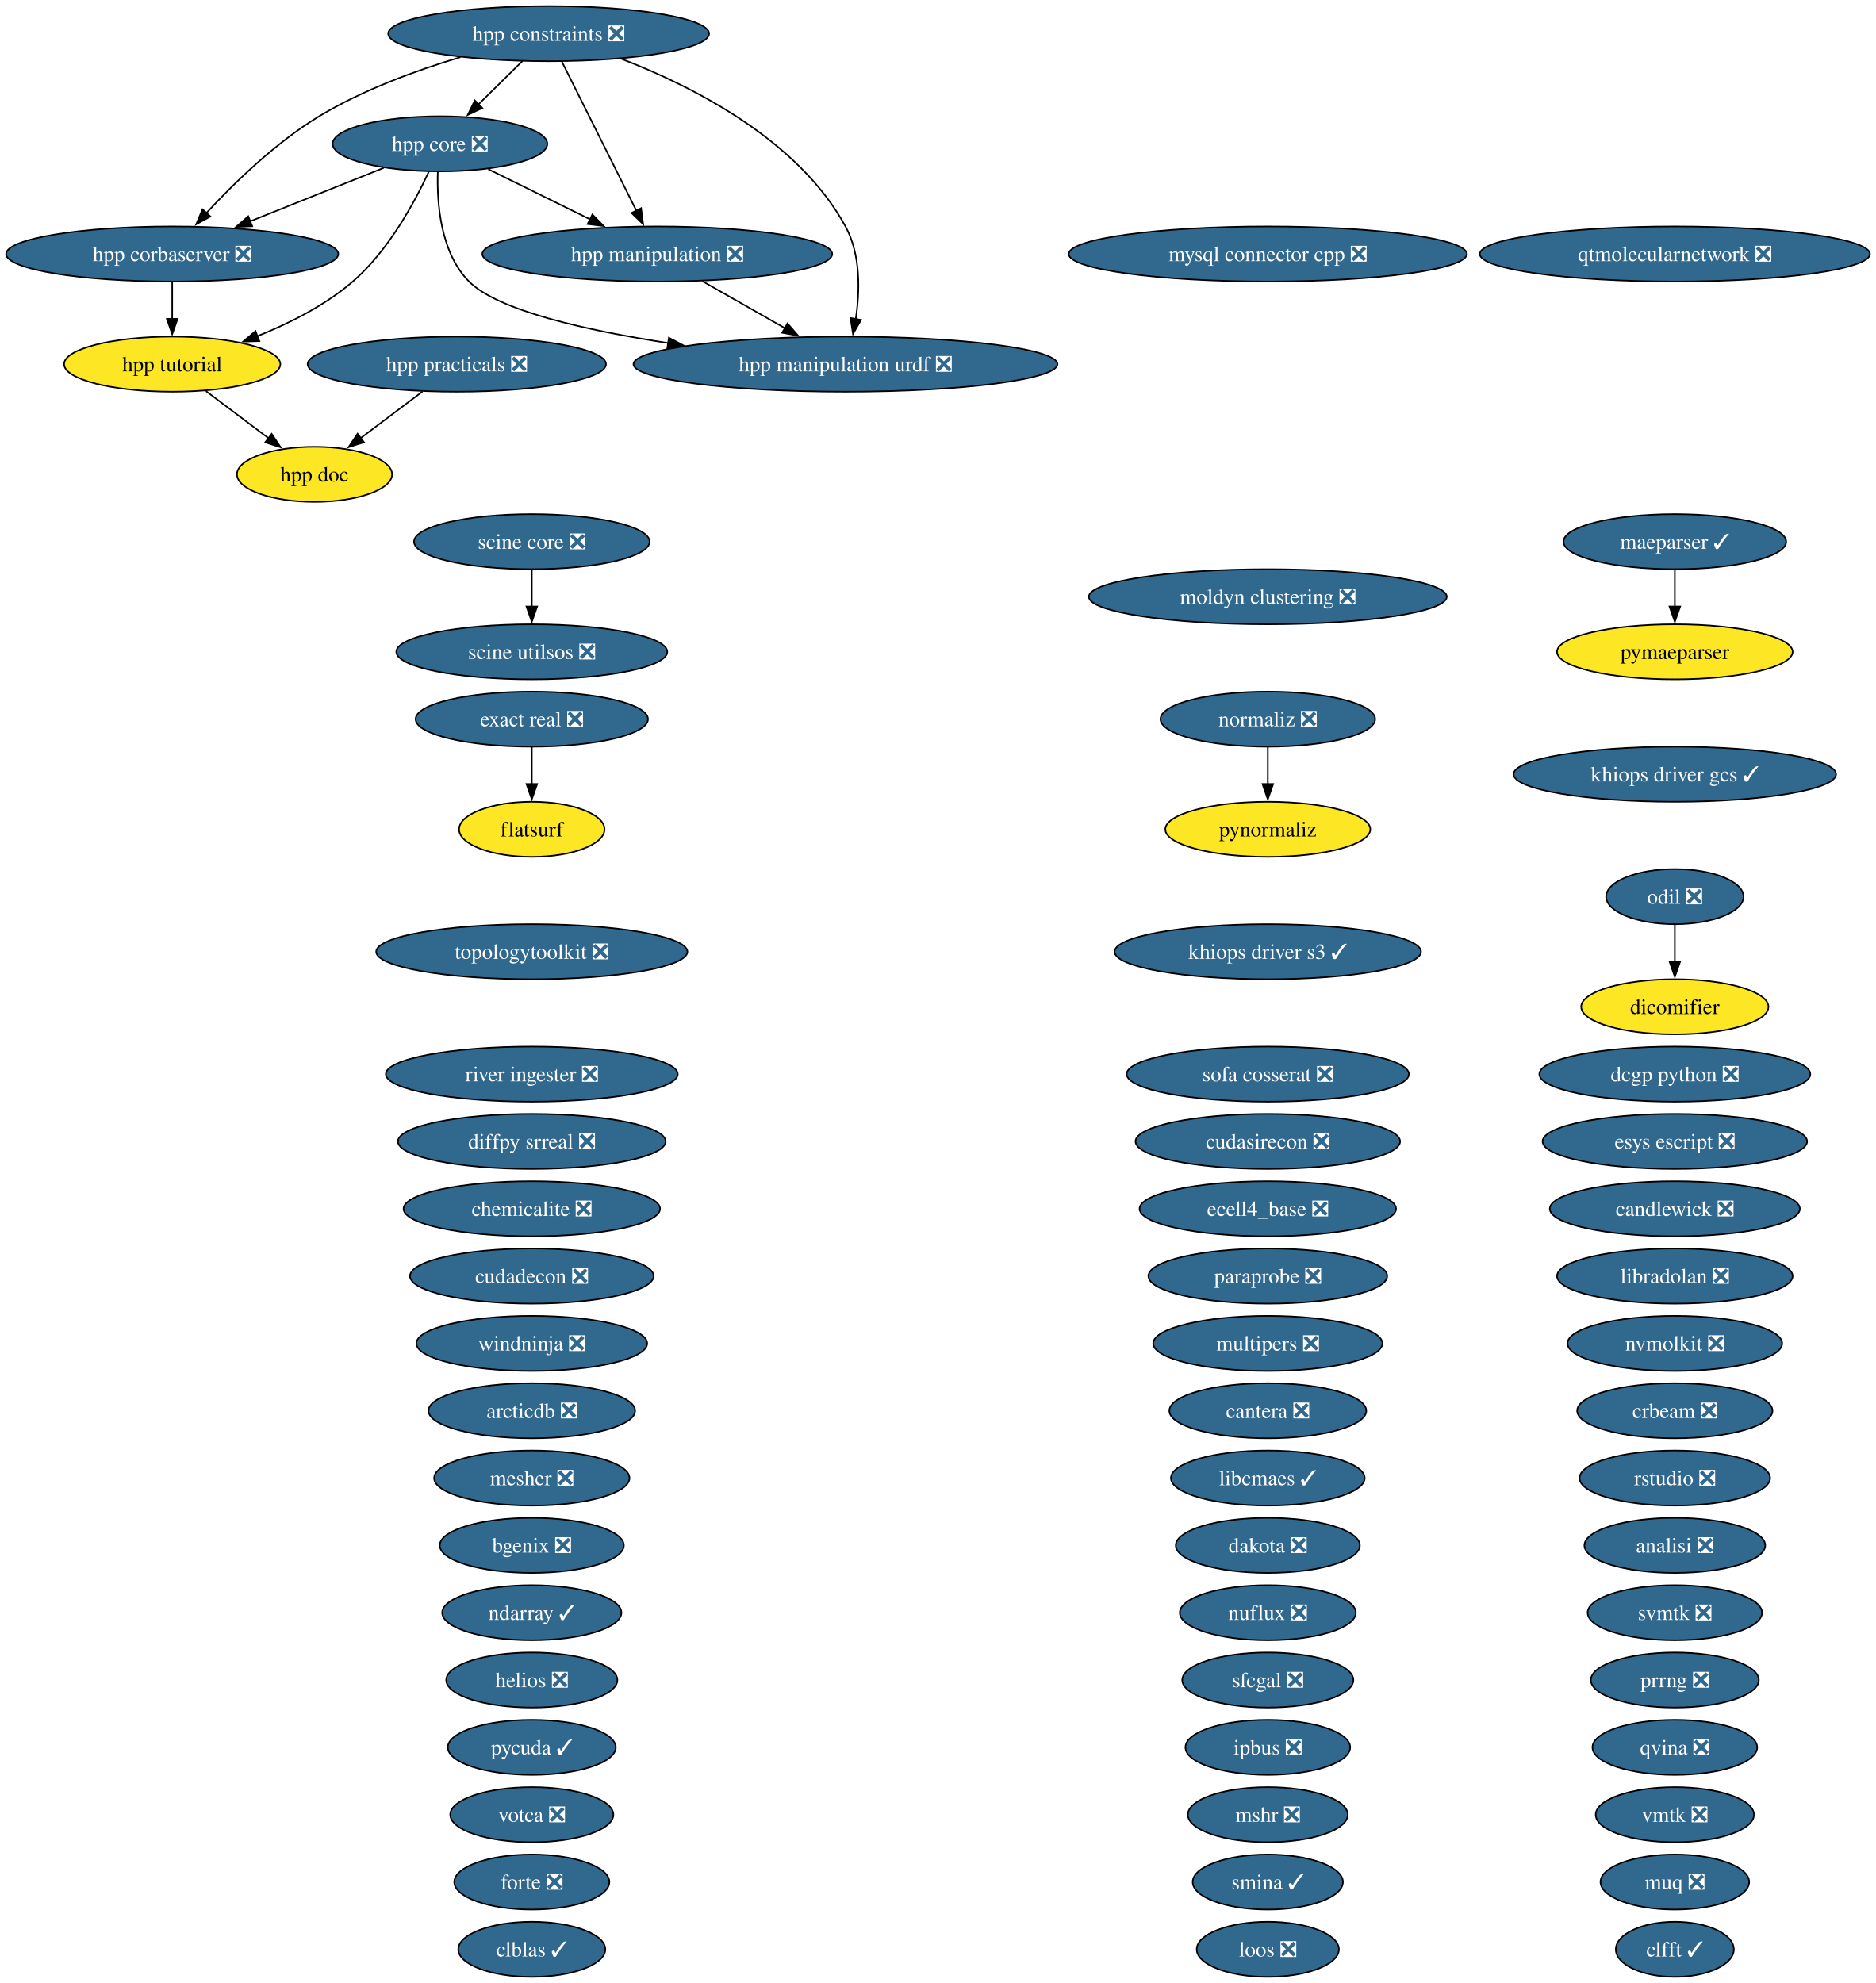
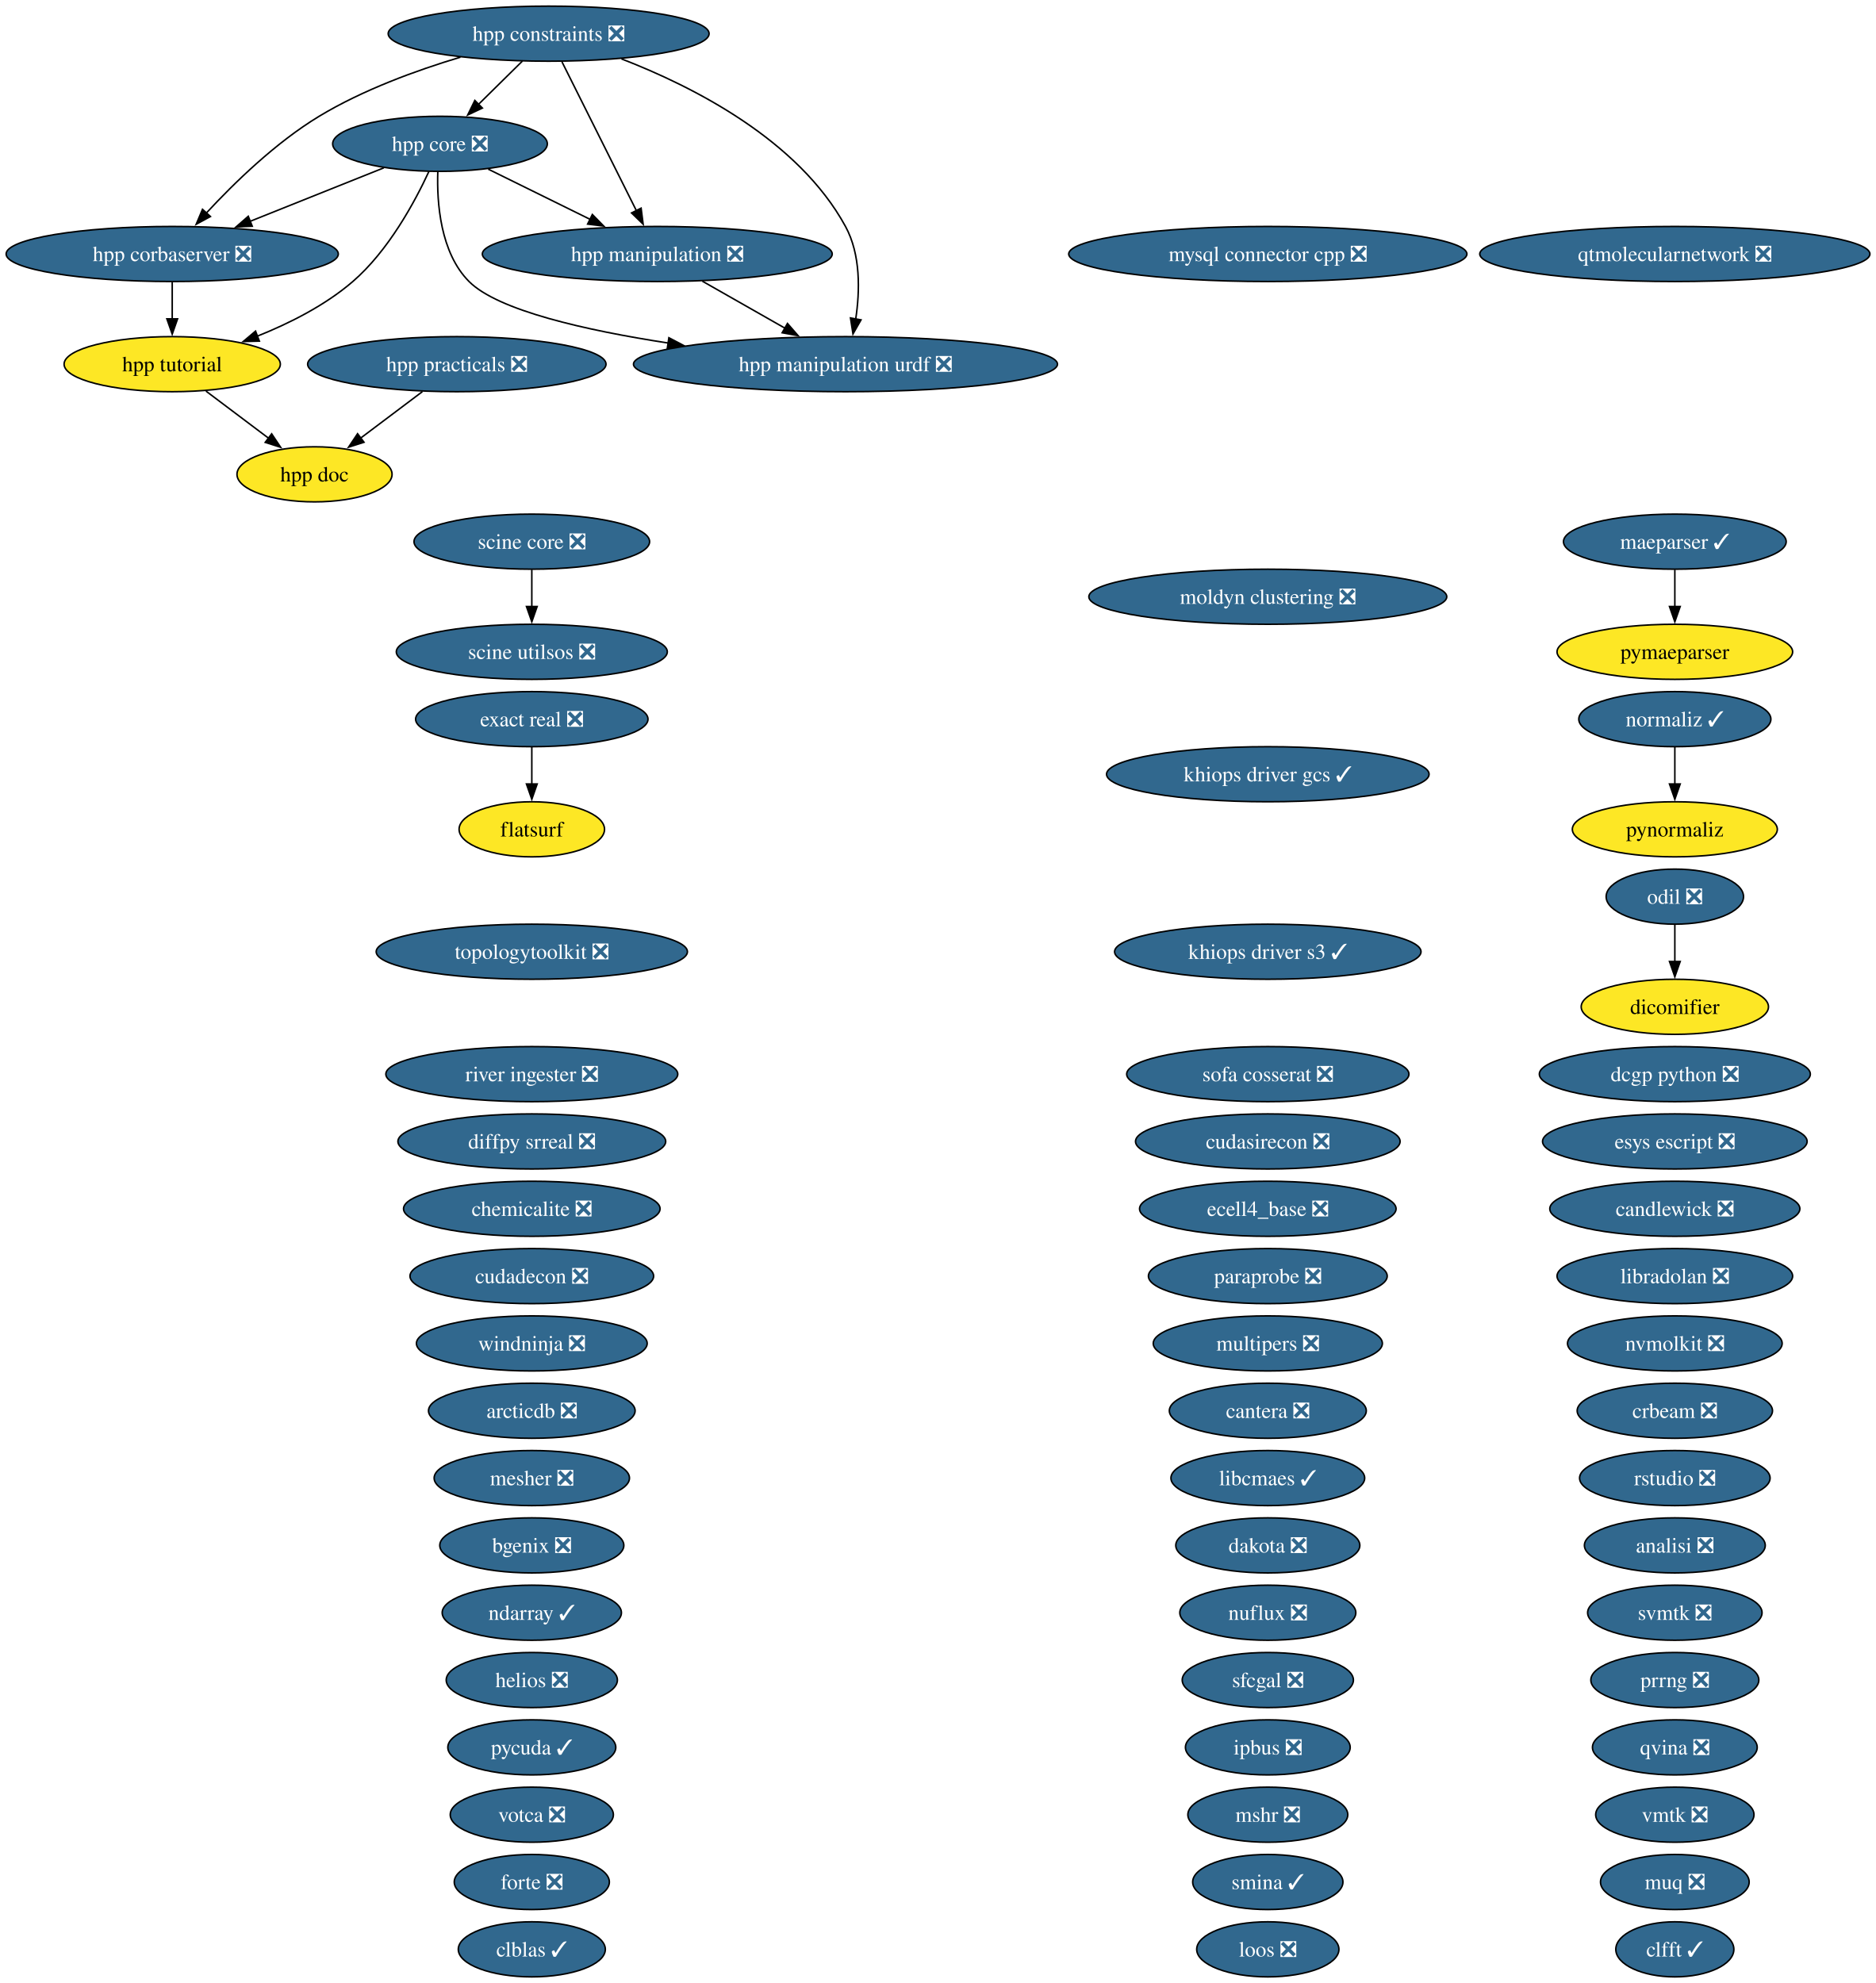
<svg xmlns="http://www.w3.org/2000/svg" xmlns:xlink="http://www.w3.org/1999/xlink" width="1226pt" height="1296pt" viewBox="0.00 0.00 1226.00 1296.00">
  <g id="graph0" class="graph" transform="scale(1 1) rotate(0) translate(4 1292)">
    <polygon fill="white" stroke="none" points="-4,4 -4,-1292 1222.05,-1292 1222.05,4 -4,4" />
    <g id="node1" class="node">
      <g id="a_node1">
        <a xlink:href="https://github.com/conda-forge/analisi-feedstock/pull/40" xlink:title="analisi ❎">
          <ellipse fill="#31688e" stroke="black" cx="1090.55" cy="-282" rx="59.1" ry="18" />
          <text xml:space="preserve" text-anchor="middle" x="1090.55" y="-277.32" font-family="Times,serif" font-size="14.00" fill="white">analisi ❎</text>
        </a>
      </g>
    </g>
    <g id="node2" class="node">
      <g id="a_node2">
        <a xlink:href="https://github.com/conda-forge/arcticdb-feedstock/pull/636" xlink:title="arcticdb ❎">
          <ellipse fill="#31688e" stroke="black" cx="343.55" cy="-370" rx="67.52" ry="18" />
          <text xml:space="preserve" text-anchor="middle" x="343.55" y="-365.32" font-family="Times,serif" font-size="14.00" fill="white">arcticdb ❎</text>
        </a>
      </g>
    </g>
    <g id="node3" class="node">
      <g id="a_node3">
        <a xlink:href="https://github.com/conda-forge/bgenix-feedstock/pull/33" xlink:title="bgenix ❎">
          <ellipse fill="#31688e" stroke="black" cx="343.55" cy="-282" rx="60.15" ry="18" />
          <text xml:space="preserve" text-anchor="middle" x="343.55" y="-277.32" font-family="Times,serif" font-size="14.00" fill="white">bgenix ❎</text>
        </a>
      </g>
    </g>
    <g id="node4" class="node">
      <g id="a_node4">
        <a xlink:href="https://github.com/conda-forge/candlewick-feedstock/pull/38" xlink:title="candlewick ❎">
          <ellipse fill="#31688e" stroke="black" cx="1090.55" cy="-502" rx="81.72" ry="18" />
          <text xml:space="preserve" text-anchor="middle" x="1090.55" y="-497.32" font-family="Times,serif" font-size="14.00" fill="white">candlewick ❎</text>
        </a>
      </g>
    </g>
    <g id="node5" class="node">
      <g id="a_node5">
        <a xlink:href="https://github.com/conda-forge/cantera-feedstock/pull/72" xlink:title="cantera ❎">
          <ellipse fill="#31688e" stroke="black" cx="824.55" cy="-370" rx="64.36" ry="18" />
          <text xml:space="preserve" text-anchor="middle" x="824.55" y="-365.32" font-family="Times,serif" font-size="14.00" fill="white">cantera ❎</text>
        </a>
      </g>
    </g>
    <g id="node6" class="node">
      <g id="a_node6">
        <a xlink:href="https://github.com/conda-forge/chemicalite-feedstock/pull/32" xlink:title="chemicalite ❎">
          <ellipse fill="#31688e" stroke="black" cx="343.55" cy="-502" rx="83.83" ry="18" />
          <text xml:space="preserve" text-anchor="middle" x="343.55" y="-497.32" font-family="Times,serif" font-size="14.00" fill="white">chemicalite ❎</text>
        </a>
      </g>
    </g>
    <g id="node7" class="node">
      <g id="a_node7">
        <a xlink:href="https://github.com/conda-forge/clblas-feedstock/pull/16" xlink:title="clblas ✓">
          <ellipse fill="#31688e" stroke="black" cx="343.55" cy="-18" rx="48.05" ry="18" />
          <text xml:space="preserve" text-anchor="middle" x="343.55" y="-13.32" font-family="Times,serif" font-size="14.00" fill="white">clblas ✓</text>
        </a>
      </g>
    </g>
    <g id="node8" class="node">
      <g id="a_node8">
        <a xlink:href="https://github.com/conda-forge/clfft-feedstock/pull/21" xlink:title="clfft ✓">
          <ellipse fill="#31688e" stroke="black" cx="1090.55" cy="-18" rx="38.58" ry="18" />
          <text xml:space="preserve" text-anchor="middle" x="1090.55" y="-13.32" font-family="Times,serif" font-size="14.00" fill="white">clfft ✓</text>
        </a>
      </g>
    </g>
    <g id="node9" class="node">
      <g id="a_node9">
        <a xlink:href="https://github.com/conda-forge/crbeam-feedstock/pull/3" xlink:title="crbeam ❎">
          <ellipse fill="#31688e" stroke="black" cx="1090.55" cy="-370" rx="63.83" ry="18" />
          <text xml:space="preserve" text-anchor="middle" x="1090.55" y="-365.32" font-family="Times,serif" font-size="14.00" fill="white">crbeam ❎</text>
        </a>
      </g>
    </g>
    <g id="node10" class="node">
      <g id="a_node10">
        <a xlink:href="https://github.com/conda-forge/cudadecon-feedstock/pull/36" xlink:title="cudadecon ❎">
          <ellipse fill="#31688e" stroke="black" cx="343.55" cy="-458" rx="79.62" ry="18" />
          <text xml:space="preserve" text-anchor="middle" x="343.55" y="-453.32" font-family="Times,serif" font-size="14.00" fill="white">cudadecon ❎</text>
        </a>
      </g>
    </g>
    <g id="node11" class="node">
      <g id="a_node11">
        <a xlink:href="https://github.com/conda-forge/cudasirecon-feedstock/pull/34" xlink:title="cudasirecon ❎">
          <ellipse fill="#31688e" stroke="black" cx="824.55" cy="-546" rx="86.46" ry="18" />
          <text xml:space="preserve" text-anchor="middle" x="824.55" y="-541.33" font-family="Times,serif" font-size="14.00" fill="white">cudasirecon ❎</text>
        </a>
      </g>
    </g>
    <g id="node12" class="node">
      <g id="a_node12">
        <a xlink:href="https://github.com/conda-forge/dakota-feedstock/pull/62" xlink:title="dakota ❎">
          <ellipse fill="#31688e" stroke="black" cx="824.55" cy="-282" rx="60.15" ry="18" />
          <text xml:space="preserve" text-anchor="middle" x="824.55" y="-277.32" font-family="Times,serif" font-size="14.00" fill="white">dakota ❎</text>
        </a>
      </g>
    </g>
    <g id="node13" class="node">
      <g id="a_node13">
        <a xlink:href="https://github.com/conda-forge/dcgp-python-feedstock/pull/34" xlink:title="dcgp python ❎">
          <ellipse fill="#31688e" stroke="black" cx="1090.55" cy="-590" rx="88.56" ry="18" />
          <text xml:space="preserve" text-anchor="middle" x="1090.55" y="-585.33" font-family="Times,serif" font-size="14.00" fill="white">dcgp python ❎</text>
        </a>
      </g>
    </g>
    <g id="node14" class="node">
      <g id="a_node14">
        <a xlink:href="https://github.com/conda-forge/dicomifier-feedstock" xlink:title="dicomifier">
          <ellipse fill="#fde725" stroke="black" cx="1090.55" cy="-634" rx="61.2" ry="18" />
          <text xml:space="preserve" text-anchor="middle" x="1090.55" y="-629.33" font-family="Times,serif" font-size="14.00">dicomifier</text>
        </a>
      </g>
    </g>
    <g id="node15" class="node">
      <g id="a_node15">
        <a xlink:href="https://github.com/conda-forge/diffpy.srreal-feedstock/pull/4" xlink:title="diffpy srreal ❎">
          <ellipse fill="#31688e" stroke="black" cx="343.55" cy="-546" rx="87.51" ry="18" />
          <text xml:space="preserve" text-anchor="middle" x="343.55" y="-541.33" font-family="Times,serif" font-size="14.00" fill="white">diffpy srreal ❎</text>
        </a>
      </g>
    </g>
    <g id="node16" class="node">
      <g id="a_node16">
        <a xlink:href="https://github.com/conda-forge/ecell4_base-feedstock/pull/38" xlink:title="ecell4_base ❎">
          <ellipse fill="#31688e" stroke="black" cx="824.55" cy="-502" rx="83.83" ry="18" />
          <text xml:space="preserve" text-anchor="middle" x="824.55" y="-497.32" font-family="Times,serif" font-size="14.00" fill="white">ecell4_base ❎</text>
        </a>
      </g>
    </g>
    <g id="node17" class="node">
      <g id="a_node17">
        <a xlink:href="https://github.com/conda-forge/esys-escript-feedstock/pull/84" xlink:title="esys escript ❎">
          <ellipse fill="#31688e" stroke="black" cx="1090.55" cy="-546" rx="86.46" ry="18" />
          <text xml:space="preserve" text-anchor="middle" x="1090.55" y="-541.33" font-family="Times,serif" font-size="14.00" fill="white">esys escript ❎</text>
        </a>
      </g>
    </g>
    <g id="node18" class="node">
      <g id="a_node18">
        <a xlink:href="https://github.com/conda-forge/exact-real-feedstock/pull/46" xlink:title="exact real ❎">
          <ellipse fill="#31688e" stroke="black" cx="343.55" cy="-822" rx="75.94" ry="18" />
          <text xml:space="preserve" text-anchor="middle" x="343.55" y="-817.33" font-family="Times,serif" font-size="14.00" fill="white">exact real ❎</text>
        </a>
      </g>
    </g>
    <g id="node19" class="node">
      <g id="a_node19">
        <a xlink:href="https://github.com/conda-forge/flatsurf-feedstock" xlink:title="flatsurf">
          <ellipse fill="#fde725" stroke="black" cx="343.55" cy="-750" rx="47.53" ry="18" />
          <text xml:space="preserve" text-anchor="middle" x="343.55" y="-745.33" font-family="Times,serif" font-size="14.00">flatsurf</text>
        </a>
      </g>
    </g>
    <g id="edge1" class="edge">
      <path fill="none" stroke="black" d="M343.55,-803.7C343.55,-796.41 343.55,-787.73 343.55,-779.54" />
      <polygon fill="black" stroke="black" points="347.05,-779.62 343.55,-769.62 340.05,-779.62 347.05,-779.62" />
    </g>
    <g id="node20" class="node">
      <g id="a_node20">
        <a xlink:href="https://github.com/conda-forge/forte-feedstock/pull/13" xlink:title="forte ❎">
          <ellipse fill="#31688e" stroke="black" cx="343.55" cy="-62" rx="50.68" ry="18" />
          <text xml:space="preserve" text-anchor="middle" x="343.55" y="-57.33" font-family="Times,serif" font-size="14.00" fill="white">forte ❎</text>
        </a>
      </g>
    </g>
    <g id="node21" class="node">
      <g id="a_node21">
        <a xlink:href="https://github.com/conda-forge/helios-feedstock/pull/37" xlink:title="helios ❎">
          <ellipse fill="#31688e" stroke="black" cx="343.55" cy="-194" rx="55.94" ry="18" />
          <text xml:space="preserve" text-anchor="middle" x="343.55" y="-189.32" font-family="Times,serif" font-size="14.00" fill="white">helios ❎</text>
        </a>
      </g>
    </g>
    <g id="node22" class="node">
      <g id="a_node22">
        <a xlink:href="https://github.com/conda-forge/hpp-constraints-feedstock/pull/34" xlink:title="hpp constraints ❎">
          <ellipse fill="#31688e" stroke="black" cx="354.55" cy="-1270" rx="104.87" ry="18" />
          <text xml:space="preserve" text-anchor="middle" x="354.55" y="-1265.33" font-family="Times,serif" font-size="14.00" fill="white">hpp constraints ❎</text>
        </a>
      </g>
    </g>
    <g id="node23" class="node">
      <g id="a_node23">
        <a xlink:href="https://github.com/conda-forge/hpp-corbaserver-feedstock/pull/32" xlink:title="hpp corbaserver ❎">
          <ellipse fill="#31688e" stroke="black" cx="108.55" cy="-1126" rx="108.55" ry="18" />
          <text xml:space="preserve" text-anchor="middle" x="108.55" y="-1121.33" font-family="Times,serif" font-size="14.00" fill="white">hpp corbaserver ❎</text>
        </a>
      </g>
    </g>
    <g id="edge2" class="edge">
      <path fill="none" stroke="black" d="M296.91,-1254.64C267.94,-1245.97 233.04,-1233.21 204.55,-1216 176.22,-1198.87 149.04,-1172.42 130.88,-1152.8" />
      <polygon fill="black" stroke="black" points="133.53,-1150.5 124.22,-1145.44 128.34,-1155.2 133.53,-1150.5" />
    </g>
    <g id="node24" class="node">
      <g id="a_node24">
        <a xlink:href="https://github.com/conda-forge/hpp-core-feedstock/pull/33" xlink:title="hpp core ❎">
          <ellipse fill="#31688e" stroke="black" cx="283.55" cy="-1198" rx="70.15" ry="18" />
          <text xml:space="preserve" text-anchor="middle" x="283.55" y="-1193.33" font-family="Times,serif" font-size="14.00" fill="white">hpp core ❎</text>
        </a>
      </g>
    </g>
    <g id="edge3" class="edge">
      <path fill="none" stroke="black" d="M337.37,-1252.05C328.73,-1243.54 318.11,-1233.07 308.59,-1223.68" />
      <polygon fill="black" stroke="black" points="311.24,-1221.38 301.66,-1216.85 306.32,-1226.36 311.24,-1221.38" />
    </g>
    <g id="node26" class="node">
      <g id="a_node26">
        <a xlink:href="https://github.com/conda-forge/hpp-manipulation-feedstock/pull/32" xlink:title="hpp manipulation ❎">
          <ellipse fill="#31688e" stroke="black" cx="425.55" cy="-1126" rx="114.34" ry="18" />
          <text xml:space="preserve" text-anchor="middle" x="425.55" y="-1121.33" font-family="Times,serif" font-size="14.00" fill="white">hpp manipulation ❎</text>
        </a>
      </g>
    </g>
    <g id="edge4" class="edge">
      <path fill="none" stroke="black" d="M363.26,-1251.59C375.41,-1227.29 397.57,-1182.97 411.92,-1154.27" />
      <polygon fill="black" stroke="black" points="414.98,-1155.97 416.32,-1145.46 408.72,-1152.84 414.98,-1155.97" />
    </g>
    <g id="node27" class="node">
      <g id="a_node27">
        <a xlink:href="https://github.com/conda-forge/hpp-manipulation-urdf-feedstock/pull/30" xlink:title="hpp manipulation urdf ❎">
          <ellipse fill="#31688e" stroke="black" cx="548.55" cy="-1054" rx="138.54" ry="18" />
          <text xml:space="preserve" text-anchor="middle" x="548.55" y="-1049.33" font-family="Times,serif" font-size="14.00" fill="white">hpp manipulation urdf ❎</text>
        </a>
      </g>
    </g>
    <g id="edge5" class="edge">
      <path fill="none" stroke="black" d="M402.12,-1253.53C448.9,-1235.47 517.67,-1200.63 548.55,-1144 558.57,-1125.64 557.99,-1101.81 555.23,-1083.44" />
      <polygon fill="black" stroke="black" points="558.7,-1082.95 553.45,-1073.75 551.81,-1084.21 558.7,-1082.95" />
    </g>
    <g id="node29" class="node">
      <g id="a_node29">
        <a xlink:href="https://github.com/conda-forge/hpp-tutorial-feedstock" xlink:title="hpp tutorial">
          <ellipse fill="#fde725" stroke="black" cx="108.55" cy="-1054" rx="70.67" ry="18" />
          <text xml:space="preserve" text-anchor="middle" x="108.55" y="-1049.33" font-family="Times,serif" font-size="14.00">hpp tutorial</text>
        </a>
      </g>
    </g>
    <g id="edge6" class="edge">
      <path fill="none" stroke="black" d="M108.55,-1107.7C108.55,-1100.41 108.55,-1091.73 108.55,-1083.54" />
      <polygon fill="black" stroke="black" points="112.05,-1083.62 108.55,-1073.62 105.05,-1083.62 112.05,-1083.62" />
    </g>
    <g id="edge7" class="edge">
      <path fill="none" stroke="black" d="M246.87,-1182.33C221.45,-1172.16 187.28,-1158.49 159.26,-1147.28" />
      <polygon fill="black" stroke="black" points="160.85,-1144.15 150.26,-1143.68 158.25,-1150.65 160.85,-1144.15" />
    </g>
    <g id="edge8" class="edge">
      <path fill="none" stroke="black" d="M315.07,-1181.46C334.66,-1171.81 360.13,-1159.25 381.68,-1148.63" />
      <polygon fill="black" stroke="black" points="383.12,-1151.82 390.54,-1144.26 380.02,-1145.54 383.12,-1151.82" />
    </g>
    <g id="edge9" class="edge">
      <path fill="none" stroke="black" d="M282.11,-1179.7C281.45,-1159.63 283.69,-1126.9 302.55,-1108 321.43,-1089.09 378.43,-1076.15 432.82,-1067.79" />
      <polygon fill="black" stroke="black" points="433.13,-1071.28 442.51,-1066.35 432.1,-1064.36 433.13,-1071.28" />
    </g>
    <g id="edge10" class="edge">
      <path fill="none" stroke="black" d="M276.25,-1179.82C267.15,-1160.17 249.9,-1128.13 226.55,-1108 208.51,-1092.44 185.16,-1080.68 164,-1072.23" />
      <polygon fill="black" stroke="black" points="165.5,-1069.06 154.91,-1068.77 163.01,-1075.6 165.5,-1069.06" />
    </g>
    <g id="node25" class="node">
      <g id="a_node25">
        <a xlink:href="https://github.com/conda-forge/hpp-doc-feedstock" xlink:title="hpp doc">
          <ellipse fill="#fde725" stroke="black" cx="201.55" cy="-982" rx="50.68" ry="18" />
          <text xml:space="preserve" text-anchor="middle" x="201.55" y="-977.33" font-family="Times,serif" font-size="14.00">hpp doc</text>
        </a>
      </g>
    </g>
    <g id="edge11" class="edge">
      <path fill="none" stroke="black" d="M455.02,-1108.23C471.18,-1099.04 491.43,-1087.51 508.95,-1077.54" />
      <polygon fill="black" stroke="black" points="510.63,-1080.61 517.59,-1072.62 507.17,-1074.53 510.63,-1080.61" />
    </g>
    <g id="node28" class="node">
      <g id="a_node28">
        <a xlink:href="https://github.com/conda-forge/hpp-practicals-feedstock/pull/15" xlink:title="hpp practicals ❎">
          <ellipse fill="#31688e" stroke="black" cx="294.55" cy="-1054" rx="97.51" ry="18" />
          <text xml:space="preserve" text-anchor="middle" x="294.55" y="-1049.33" font-family="Times,serif" font-size="14.00" fill="white">hpp practicals ❎</text>
        </a>
      </g>
    </g>
    <g id="edge12" class="edge">
      <path fill="none" stroke="black" d="M272.04,-1036.05C259.93,-1026.94 244.83,-1015.57 231.71,-1005.7" />
      <polygon fill="black" stroke="black" points="233.89,-1002.96 223.79,-999.74 229.68,-1008.55 233.89,-1002.96" />
    </g>
    <g id="edge13" class="edge">
      <path fill="none" stroke="black" d="M130.59,-1036.41C142.9,-1027.15 158.4,-1015.48 171.78,-1005.41" />
      <polygon fill="black" stroke="black" points="173.54,-1008.47 179.42,-999.66 169.33,-1002.88 173.54,-1008.47" />
    </g>
    <g id="node30" class="node">
      <g id="a_node30">
        <a xlink:href="https://github.com/conda-forge/ipbus-feedstock/pull/1" xlink:title="ipbus ❎">
          <ellipse fill="#31688e" stroke="black" cx="824.55" cy="-150" rx="53.84" ry="18" />
          <text xml:space="preserve" text-anchor="middle" x="824.55" y="-145.32" font-family="Times,serif" font-size="14.00" fill="white">ipbus ❎</text>
        </a>
      </g>
    </g>
    <g id="node31" class="node">
      <g id="a_node31">
        <a xlink:href="https://github.com/conda-forge/khiops-driver-gcs-feedstock/pull/26" xlink:title="khiops driver gcs ✓">
-           <ellipse fill="#31688e" stroke="black" cx="1090.55" cy="-786" rx="105.4" ry="18" />
-           <text xml:space="preserve" text-anchor="middle" x="1090.55" y="-781.33" font-family="Times,serif" font-size="14.00" fill="white">khiops driver gcs ✓</text>
+           <ellipse fill="#31688e" stroke="black" cx="824.55" cy="-786" rx="105.4" ry="18" />
+           <text xml:space="preserve" text-anchor="middle" x="824.55" y="-781.33" font-family="Times,serif" font-size="14.00" fill="white">khiops driver gcs ✓</text>
        </a>
      </g>
    </g>
    <g id="node32" class="node">
      <g id="a_node32">
        <a xlink:href="https://github.com/conda-forge/khiops-driver-s3-feedstock/pull/19" xlink:title="khiops driver s3 ✓">
          <ellipse fill="#31688e" stroke="black" cx="824.55" cy="-670" rx="100.14" ry="18" />
          <text xml:space="preserve" text-anchor="middle" x="824.55" y="-665.33" font-family="Times,serif" font-size="14.00" fill="white">khiops driver s3 ✓</text>
        </a>
      </g>
    </g>
    <g id="node33" class="node">
      <g id="a_node33">
        <a xlink:href="https://github.com/conda-forge/libcmaes-feedstock/pull/53" xlink:title="libcmaes ✓">
          <ellipse fill="#31688e" stroke="black" cx="824.55" cy="-326" rx="63.31" ry="18" />
          <text xml:space="preserve" text-anchor="middle" x="824.55" y="-321.32" font-family="Times,serif" font-size="14.00" fill="white">libcmaes ✓</text>
        </a>
      </g>
    </g>
    <g id="node34" class="node">
      <g id="a_node34">
        <a xlink:href="https://github.com/conda-forge/libradolan-feedstock/pull/30" xlink:title="libradolan ❎">
          <ellipse fill="#31688e" stroke="black" cx="1090.55" cy="-458" rx="76.99" ry="18" />
          <text xml:space="preserve" text-anchor="middle" x="1090.55" y="-453.32" font-family="Times,serif" font-size="14.00" fill="white">libradolan ❎</text>
        </a>
      </g>
    </g>
    <g id="node35" class="node">
      <g id="a_node35">
        <a xlink:href="https://github.com/conda-forge/loos-feedstock/pull/34" xlink:title="loos ❎">
          <ellipse fill="#31688e" stroke="black" cx="824.55" cy="-18" rx="46.47" ry="18" />
          <text xml:space="preserve" text-anchor="middle" x="824.55" y="-13.32" font-family="Times,serif" font-size="14.00" fill="white">loos ❎</text>
        </a>
      </g>
    </g>
    <g id="node36" class="node">
      <g id="a_node36">
        <a xlink:href="https://github.com/conda-forge/maeparser-feedstock/pull/5" xlink:title="maeparser ✓">
          <ellipse fill="#31688e" stroke="black" cx="1090.55" cy="-938" rx="72.78" ry="18" />
          <text xml:space="preserve" text-anchor="middle" x="1090.55" y="-933.33" font-family="Times,serif" font-size="14.00" fill="white">maeparser ✓</text>
        </a>
      </g>
    </g>
    <g id="node51" class="node">
      <g id="a_node51">
        <a xlink:href="https://github.com/conda-forge/pymaeparser-feedstock" xlink:title="pymaeparser">
          <ellipse fill="#fde725" stroke="black" cx="1090.55" cy="-866" rx="76.99" ry="18" />
          <text xml:space="preserve" text-anchor="middle" x="1090.55" y="-861.33" font-family="Times,serif" font-size="14.00">pymaeparser</text>
        </a>
      </g>
    </g>
    <g id="edge14" class="edge">
      <path fill="none" stroke="black" d="M1090.55,-919.7C1090.55,-912.41 1090.55,-903.73 1090.55,-895.54" />
      <polygon fill="black" stroke="black" points="1094.05,-895.62 1090.55,-885.62 1087.05,-895.62 1094.05,-895.62" />
    </g>
    <g id="node37" class="node">
      <g id="a_node37">
        <a xlink:href="https://github.com/conda-forge/mesher-feedstock/pull/24" xlink:title="mesher ❎">
          <ellipse fill="#31688e" stroke="black" cx="343.55" cy="-326" rx="63.83" ry="18" />
          <text xml:space="preserve" text-anchor="middle" x="343.55" y="-321.32" font-family="Times,serif" font-size="14.00" fill="white">mesher ❎</text>
        </a>
      </g>
    </g>
    <g id="node38" class="node">
      <g id="a_node38">
        <a xlink:href="https://github.com/conda-forge/moldyn-clustering-feedstock/pull/13" xlink:title="moldyn clustering ❎">
          <ellipse fill="#31688e" stroke="black" cx="824.55" cy="-902" rx="116.97" ry="18" />
          <text xml:space="preserve" text-anchor="middle" x="824.55" y="-897.33" font-family="Times,serif" font-size="14.00" fill="white">moldyn clustering ❎</text>
        </a>
      </g>
    </g>
    <g id="node39" class="node">
      <g id="a_node39">
        <a xlink:href="https://github.com/conda-forge/mshr-feedstock/pull/43" xlink:title="mshr ❎">
          <ellipse fill="#31688e" stroke="black" cx="824.55" cy="-106" rx="52.26" ry="18" />
          <text xml:space="preserve" text-anchor="middle" x="824.55" y="-101.33" font-family="Times,serif" font-size="14.00" fill="white">mshr ❎</text>
        </a>
      </g>
    </g>
    <g id="node40" class="node">
      <g id="a_node40">
        <a xlink:href="https://github.com/conda-forge/multipers-feedstock/pull/27" xlink:title="multipers ❎">
          <ellipse fill="#31688e" stroke="black" cx="824.55" cy="-414" rx="74.88" ry="18" />
          <text xml:space="preserve" text-anchor="middle" x="824.55" y="-409.32" font-family="Times,serif" font-size="14.00" fill="white">multipers ❎</text>
        </a>
      </g>
    </g>
    <g id="node41" class="node">
      <g id="a_node41">
        <a xlink:href="https://github.com/conda-forge/muq-feedstock/pull/62" xlink:title="muq ❎">
          <ellipse fill="#31688e" stroke="black" cx="1090.55" cy="-62" rx="48.58" ry="18" />
          <text xml:space="preserve" text-anchor="middle" x="1090.55" y="-57.33" font-family="Times,serif" font-size="14.00" fill="white">muq ❎</text>
        </a>
      </g>
    </g>
    <g id="node42" class="node">
      <g id="a_node42">
        <a xlink:href="https://github.com/conda-forge/mysql-connector-cpp-feedstock/pull/41" xlink:title="mysql connector cpp ❎">
          <ellipse fill="#31688e" stroke="black" cx="824.55" cy="-1126" rx="130.12" ry="18" />
          <text xml:space="preserve" text-anchor="middle" x="824.55" y="-1121.33" font-family="Times,serif" font-size="14.00" fill="white">mysql connector cpp ❎</text>
        </a>
      </g>
    </g>
    <g id="node43" class="node">
      <g id="a_node43">
        <a xlink:href="https://github.com/conda-forge/ndarray-feedstock/pull/32" xlink:title="ndarray ✓">
          <ellipse fill="#31688e" stroke="black" cx="343.55" cy="-238" rx="58.57" ry="18" />
          <text xml:space="preserve" text-anchor="middle" x="343.55" y="-233.32" font-family="Times,serif" font-size="14.00" fill="white">ndarray ✓</text>
        </a>
      </g>
    </g>
    <g id="node44" class="node">
      <g id="a_node44">
-         <a xlink:href="https://github.com/conda-forge/normaliz-feedstock/pull/69" xlink:title="normaliz ❎">
-           <ellipse fill="#31688e" stroke="black" cx="824.55" cy="-822" rx="70.15" ry="18" />
-           <text xml:space="preserve" text-anchor="middle" x="824.55" y="-817.33" font-family="Times,serif" font-size="14.00" fill="white">normaliz ❎</text>
+         <a xlink:href="https://github.com/conda-forge/normaliz-feedstock/pull/69" xlink:title="normaliz ✓">
+           <ellipse fill="#31688e" stroke="black" cx="1090.55" cy="-822" rx="62.78" ry="18" />
+           <text xml:space="preserve" text-anchor="middle" x="1090.55" y="-817.33" font-family="Times,serif" font-size="14.00" fill="white">normaliz ✓</text>
        </a>
      </g>
    </g>
    <g id="node52" class="node">
      <g id="a_node52">
        <a xlink:href="https://github.com/conda-forge/pynormaliz-feedstock" xlink:title="pynormaliz">
-           <ellipse fill="#fde725" stroke="black" cx="824.55" cy="-750" rx="66.99" ry="18" />
-           <text xml:space="preserve" text-anchor="middle" x="824.55" y="-745.33" font-family="Times,serif" font-size="14.00">pynormaliz</text>
+           <ellipse fill="#fde725" stroke="black" cx="1090.55" cy="-750" rx="66.99" ry="18" />
+           <text xml:space="preserve" text-anchor="middle" x="1090.55" y="-745.33" font-family="Times,serif" font-size="14.00">pynormaliz</text>
        </a>
      </g>
    </g>
    <g id="edge15" class="edge">
-       <path fill="none" stroke="black" d="M824.55,-803.7C824.55,-796.41 824.55,-787.73 824.55,-779.54" />
-       <polygon fill="black" stroke="black" points="828.05,-779.62 824.55,-769.62 821.05,-779.62 828.05,-779.62" />
+       <path fill="none" stroke="black" d="M1090.55,-803.7C1090.55,-796.41 1090.55,-787.73 1090.55,-779.54" />
+       <polygon fill="black" stroke="black" points="1094.05,-779.62 1090.55,-769.62 1087.05,-779.62 1094.05,-779.62" />
    </g>
    <g id="node45" class="node">
      <g id="a_node45">
        <a xlink:href="https://github.com/conda-forge/nuflux-feedstock/pull/44" xlink:title="nuflux ❎">
          <ellipse fill="#31688e" stroke="black" cx="824.55" cy="-238" rx="57.52" ry="18" />
          <text xml:space="preserve" text-anchor="middle" x="824.55" y="-233.32" font-family="Times,serif" font-size="14.00" fill="white">nuflux ❎</text>
        </a>
      </g>
    </g>
    <g id="node46" class="node">
      <g id="a_node46">
        <a xlink:href="https://github.com/conda-forge/nvmolkit-feedstock/pull/29" xlink:title="nvmolkit ❎">
          <ellipse fill="#31688e" stroke="black" cx="1090.55" cy="-414" rx="70.15" ry="18" />
          <text xml:space="preserve" text-anchor="middle" x="1090.55" y="-409.32" font-family="Times,serif" font-size="14.00" fill="white">nvmolkit ❎</text>
        </a>
      </g>
    </g>
    <g id="node47" class="node">
      <g id="a_node47">
        <a xlink:href="https://github.com/conda-forge/odil-feedstock/pull/42" xlink:title="odil ❎">
          <ellipse fill="#31688e" stroke="black" cx="1090.55" cy="-706" rx="44.89" ry="18" />
          <text xml:space="preserve" text-anchor="middle" x="1090.55" y="-701.33" font-family="Times,serif" font-size="14.00" fill="white">odil ❎</text>
        </a>
      </g>
    </g>
    <g id="edge16" class="edge">
      <path fill="none" stroke="black" d="M1090.55,-687.7C1090.55,-680.41 1090.55,-671.73 1090.55,-663.54" />
      <polygon fill="black" stroke="black" points="1094.05,-663.62 1090.55,-653.62 1087.05,-663.62 1094.05,-663.62" />
    </g>
    <g id="node48" class="node">
      <g id="a_node48">
        <a xlink:href="https://github.com/conda-forge/paraprobe-feedstock/pull/26" xlink:title="paraprobe ❎">
          <ellipse fill="#31688e" stroke="black" cx="824.55" cy="-458" rx="78.04" ry="18" />
          <text xml:space="preserve" text-anchor="middle" x="824.55" y="-453.32" font-family="Times,serif" font-size="14.00" fill="white">paraprobe ❎</text>
        </a>
      </g>
    </g>
    <g id="node49" class="node">
      <g id="a_node49">
        <a xlink:href="https://github.com/conda-forge/prrng-feedstock/pull/70" xlink:title="prrng ❎">
          <ellipse fill="#31688e" stroke="black" cx="1090.55" cy="-194" rx="54.89" ry="18" />
          <text xml:space="preserve" text-anchor="middle" x="1090.55" y="-189.32" font-family="Times,serif" font-size="14.00" fill="white">prrng ❎</text>
        </a>
      </g>
    </g>
    <g id="node50" class="node">
      <g id="a_node50">
        <a xlink:href="https://github.com/conda-forge/pycuda-feedstock/pull/55" xlink:title="pycuda ✓">
          <ellipse fill="#31688e" stroke="black" cx="343.55" cy="-150" rx="54.89" ry="18" />
          <text xml:space="preserve" text-anchor="middle" x="343.55" y="-145.32" font-family="Times,serif" font-size="14.00" fill="white">pycuda ✓</text>
        </a>
      </g>
    </g>
    <g id="node53" class="node">
      <g id="a_node53">
        <a xlink:href="https://github.com/conda-forge/qtmolecularnetwork-feedstock/pull/31" xlink:title="qtmolecularnetwork ❎">
          <ellipse fill="#31688e" stroke="black" cx="1090.55" cy="-1126" rx="127.49" ry="18" />
          <text xml:space="preserve" text-anchor="middle" x="1090.55" y="-1121.33" font-family="Times,serif" font-size="14.00" fill="white">qtmolecularnetwork ❎</text>
        </a>
      </g>
    </g>
    <g id="node54" class="node">
      <g id="a_node54">
        <a xlink:href="https://github.com/conda-forge/qvina-feedstock/pull/14" xlink:title="qvina ❎">
          <ellipse fill="#31688e" stroke="black" cx="1090.55" cy="-150" rx="53.84" ry="18" />
          <text xml:space="preserve" text-anchor="middle" x="1090.55" y="-145.32" font-family="Times,serif" font-size="14.00" fill="white">qvina ❎</text>
        </a>
      </g>
    </g>
    <g id="node55" class="node">
      <g id="a_node55">
        <a xlink:href="https://github.com/conda-forge/river-ingester-feedstock/pull/43" xlink:title="river ingester ❎">
          <ellipse fill="#31688e" stroke="black" cx="343.55" cy="-590" rx="95.4" ry="18" />
          <text xml:space="preserve" text-anchor="middle" x="343.55" y="-585.33" font-family="Times,serif" font-size="14.00" fill="white">river ingester ❎</text>
        </a>
      </g>
    </g>
    <g id="node56" class="node">
      <g id="a_node56">
        <a xlink:href="https://github.com/conda-forge/rstudio-feedstock/pull/48" xlink:title="rstudio ❎">
          <ellipse fill="#31688e" stroke="black" cx="1090.55" cy="-326" rx="62.26" ry="18" />
          <text xml:space="preserve" text-anchor="middle" x="1090.55" y="-321.32" font-family="Times,serif" font-size="14.00" fill="white">rstudio ❎</text>
        </a>
      </g>
    </g>
    <g id="node57" class="node">
      <g id="a_node57">
        <a xlink:href="https://github.com/conda-forge/scine-core-feedstock/pull/18" xlink:title="scine core ❎">
          <ellipse fill="#31688e" stroke="black" cx="343.55" cy="-938" rx="76.99" ry="18" />
          <text xml:space="preserve" text-anchor="middle" x="343.55" y="-933.33" font-family="Times,serif" font-size="14.00" fill="white">scine core ❎</text>
        </a>
      </g>
    </g>
    <g id="node58" class="node">
      <g id="a_node58">
        <a xlink:href="https://github.com/conda-forge/scine-utilsos-feedstock/pull/18" xlink:title="scine utilsos ❎">
          <ellipse fill="#31688e" stroke="black" cx="343.55" cy="-866" rx="88.56" ry="18" />
          <text xml:space="preserve" text-anchor="middle" x="343.55" y="-861.33" font-family="Times,serif" font-size="14.00" fill="white">scine utilsos ❎</text>
        </a>
      </g>
    </g>
    <g id="edge17" class="edge">
      <path fill="none" stroke="black" d="M343.55,-919.7C343.55,-912.41 343.55,-903.73 343.55,-895.54" />
      <polygon fill="black" stroke="black" points="347.05,-895.62 343.55,-885.62 340.05,-895.62 347.05,-895.62" />
    </g>
    <g id="node59" class="node">
      <g id="a_node59">
        <a xlink:href="https://github.com/conda-forge/sfcgal-feedstock/pull/2" xlink:title="sfcgal ❎">
          <ellipse fill="#31688e" stroke="black" cx="824.55" cy="-194" rx="55.94" ry="18" />
          <text xml:space="preserve" text-anchor="middle" x="824.55" y="-189.32" font-family="Times,serif" font-size="14.00" fill="white">sfcgal ❎</text>
        </a>
      </g>
    </g>
    <g id="node60" class="node">
      <g id="a_node60">
        <a xlink:href="https://github.com/conda-forge/smina-feedstock/pull/9" xlink:title="smina ✓">
          <ellipse fill="#31688e" stroke="black" cx="824.55" cy="-62" rx="49.1" ry="18" />
          <text xml:space="preserve" text-anchor="middle" x="824.55" y="-57.33" font-family="Times,serif" font-size="14.00" fill="white">smina ✓</text>
        </a>
      </g>
    </g>
    <g id="node61" class="node">
      <g id="a_node61">
        <a xlink:href="https://github.com/conda-forge/sofa-cosserat-feedstock/pull/1" xlink:title="sofa cosserat ❎">
          <ellipse fill="#31688e" stroke="black" cx="824.55" cy="-590" rx="92.24" ry="18" />
          <text xml:space="preserve" text-anchor="middle" x="824.55" y="-585.33" font-family="Times,serif" font-size="14.00" fill="white">sofa cosserat ❎</text>
        </a>
      </g>
    </g>
    <g id="node62" class="node">
      <g id="a_node62">
        <a xlink:href="https://github.com/conda-forge/svmtk-feedstock/pull/15" xlink:title="svmtk ❎">
          <ellipse fill="#31688e" stroke="black" cx="1090.55" cy="-238" rx="57" ry="18" />
          <text xml:space="preserve" text-anchor="middle" x="1090.55" y="-233.32" font-family="Times,serif" font-size="14.00" fill="white">svmtk ❎</text>
        </a>
      </g>
    </g>
    <g id="node63" class="node">
      <g id="a_node63">
        <a xlink:href="https://github.com/conda-forge/topologytoolkit-feedstock/pull/100" xlink:title="topologytoolkit ❎">
          <ellipse fill="#31688e" stroke="black" cx="343.55" cy="-670" rx="101.71" ry="18" />
          <text xml:space="preserve" text-anchor="middle" x="343.55" y="-665.33" font-family="Times,serif" font-size="14.00" fill="white">topologytoolkit ❎</text>
        </a>
      </g>
    </g>
    <g id="node64" class="node">
      <g id="a_node64">
        <a xlink:href="https://github.com/conda-forge/vmtk-feedstock/pull/41" xlink:title="vmtk ❎">
          <ellipse fill="#31688e" stroke="black" cx="1090.55" cy="-106" rx="51.73" ry="18" />
          <text xml:space="preserve" text-anchor="middle" x="1090.55" y="-101.33" font-family="Times,serif" font-size="14.00" fill="white">vmtk ❎</text>
        </a>
      </g>
    </g>
    <g id="node65" class="node">
      <g id="a_node65">
        <a xlink:href="https://github.com/conda-forge/votca-feedstock/pull/34" xlink:title="votca ❎">
          <ellipse fill="#31688e" stroke="black" cx="343.55" cy="-106" rx="53.31" ry="18" />
          <text xml:space="preserve" text-anchor="middle" x="343.55" y="-101.33" font-family="Times,serif" font-size="14.00" fill="white">votca ❎</text>
        </a>
      </g>
    </g>
    <g id="node66" class="node">
      <g id="a_node66">
        <a xlink:href="https://github.com/conda-forge/windninja-feedstock/pull/24" xlink:title="windninja ❎">
          <ellipse fill="#31688e" stroke="black" cx="343.55" cy="-414" rx="75.41" ry="18" />
          <text xml:space="preserve" text-anchor="middle" x="343.55" y="-409.32" font-family="Times,serif" font-size="14.00" fill="white">windninja ❎</text>
        </a>
      </g>
    </g>
  </g>
</svg>
